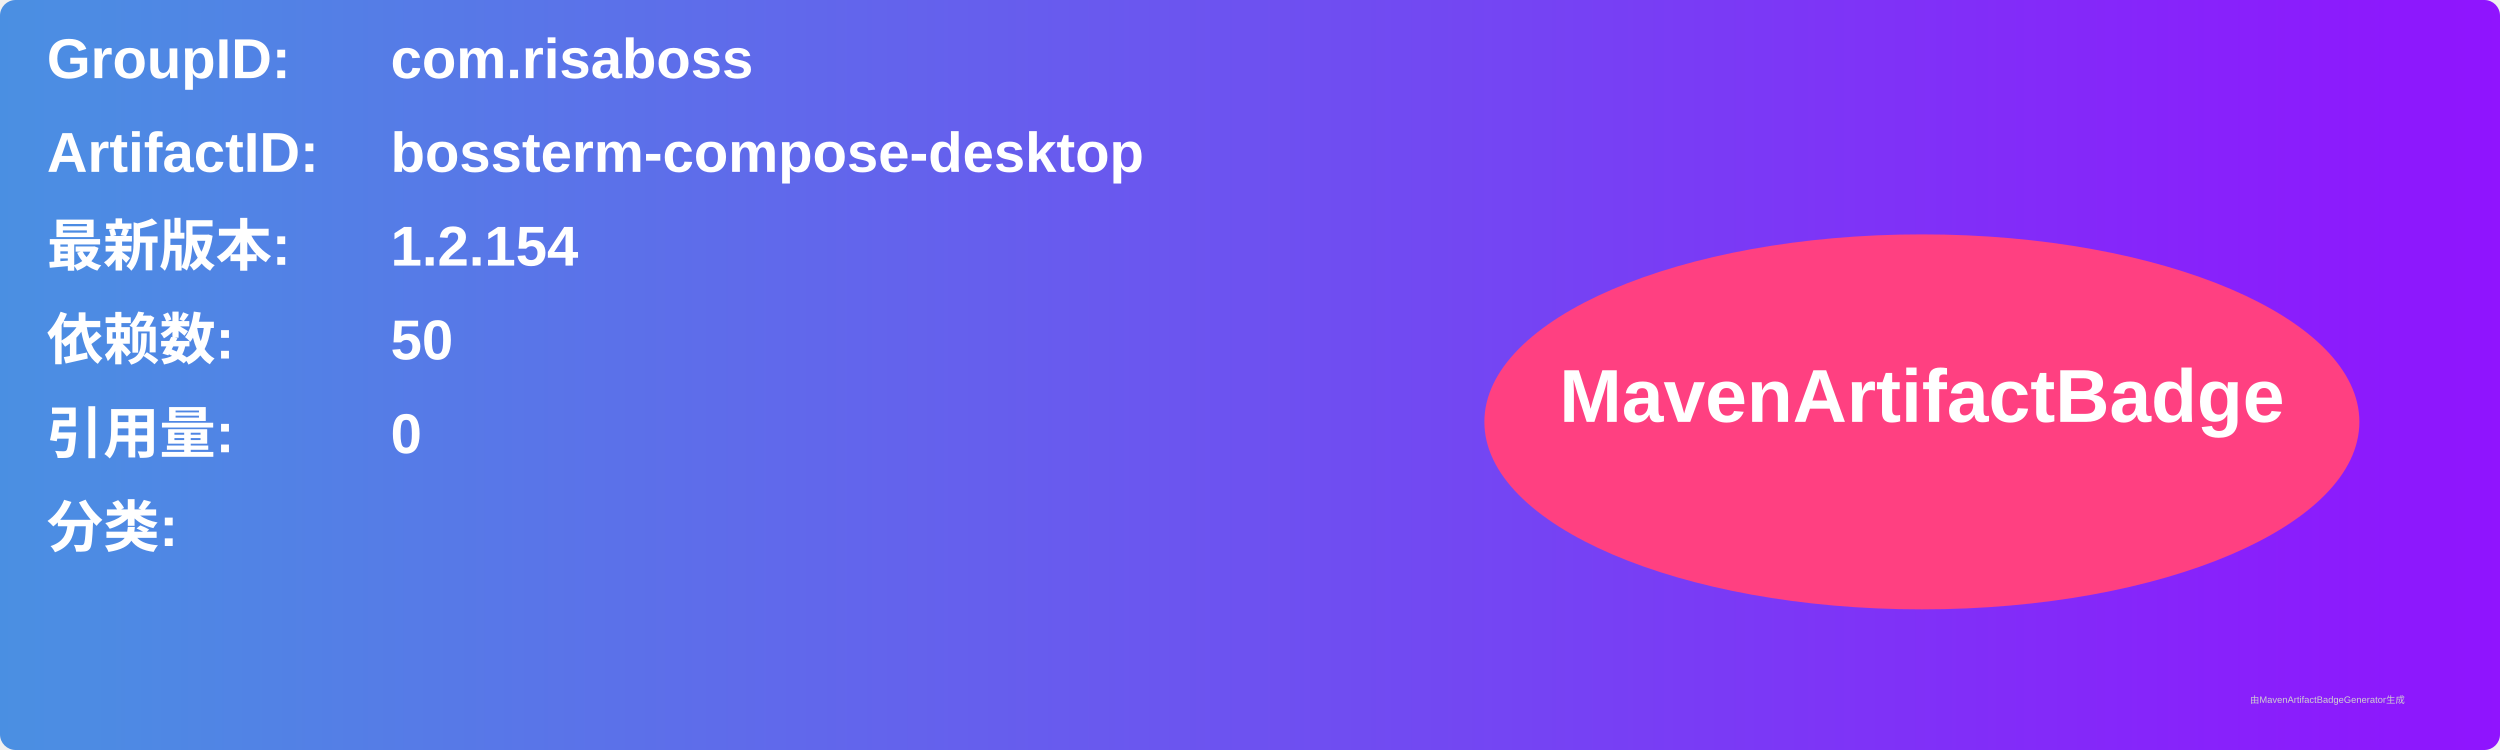
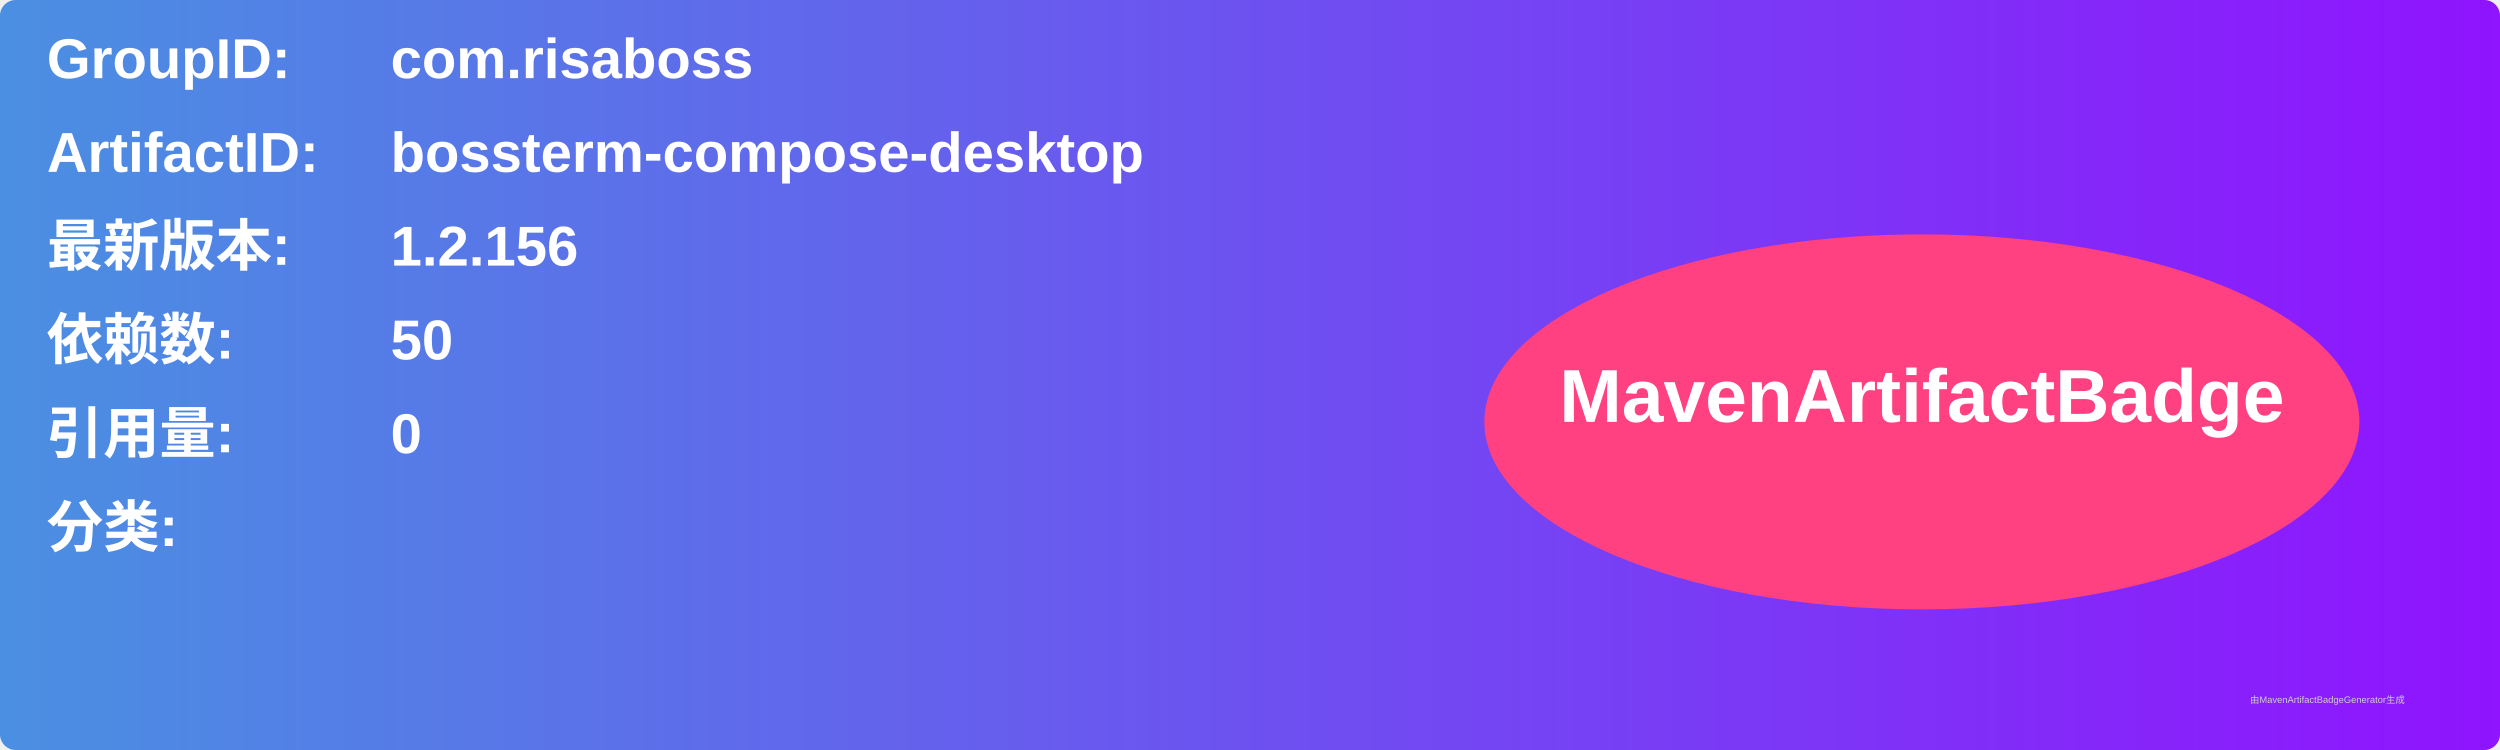
<svg xmlns="http://www.w3.org/2000/svg" width="800" height="240" viewBox="0 0 800 240">
  <linearGradient id="grad" x1="0%" y1="0%" x2="100%" y2="0%">
    <stop offset="0%" stop-color="#4a90e2" />
    <stop offset="100%" stop-color="#9013fe" />
  </linearGradient>
  <rect width="100%" height="100%" rx="5" ry="5" fill="url(#grad)" />
  <g transform="translate(15, 15)">
    <text x="0" y="10" font-family="Arial" font-size="18" fill="white" font-weight="bold" width="260">GroupID:</text>
    <text x="110" y="10" font-family="Arial" font-size="18" fill="white" font-weight="bold" width="460">com.risaboss</text>
    <text x="0" y="40" font-family="Arial" font-size="18" fill="white" font-weight="bold" width="260">ArtifactID:</text>
    <text x="110" y="40" font-family="Arial" font-size="18" fill="white" font-weight="bold" width="460">bossterm-compose-desktop</text>
    <text x="0" y="70" font-family="Arial" font-size="18" fill="white" font-weight="bold">最新版本:</text>
    <text x="110" y="70" font-family="Arial" font-size="18" fill="white" font-weight="bold">
-       <tspan font-weight="bold">1.2.154</tspan>
+       <tspan font-weight="bold">1.2.156</tspan>
    </text>
    <text x="0" y="100" font-family="Arial" font-size="18" fill="white" font-weight="bold">依赖数: </text>
    <text x="110" y="100" font-family="Arial" font-size="18" fill="white">
      <tspan font-weight="bold">50</tspan>
    </text>
    <text x="0" y="130" font-family="Arial" font-size="18" fill="white" font-weight="bold">引用量: </text>
    <text x="110" y="130" font-family="Arial" font-size="18" fill="white">
      <tspan font-weight="bold">0</tspan>
    </text>
    <text x="0" y="160" font-family="Arial" font-size="18" fill="white" font-weight="bold">分类:</text>
    <text x="10" y="190" font-family="Arial" font-size="10" fill="white">
      <tspan font-weight="bold" />
    </text>
    <ellipse cx="600" cy="120" rx="140" ry="60" fill="#ff4081" />
    <text x="600" y="120" text-anchor="middle" font-family="Arial" font-size="24" fill="white" font-weight="bold">MavenArtifactBadge</text>
  </g>
  <text x="720" y="225" font-family="Arial" font-size="3" fill="#d0d0d0">由MavenArtifactBadgeGenerator生成</text>
</svg>
